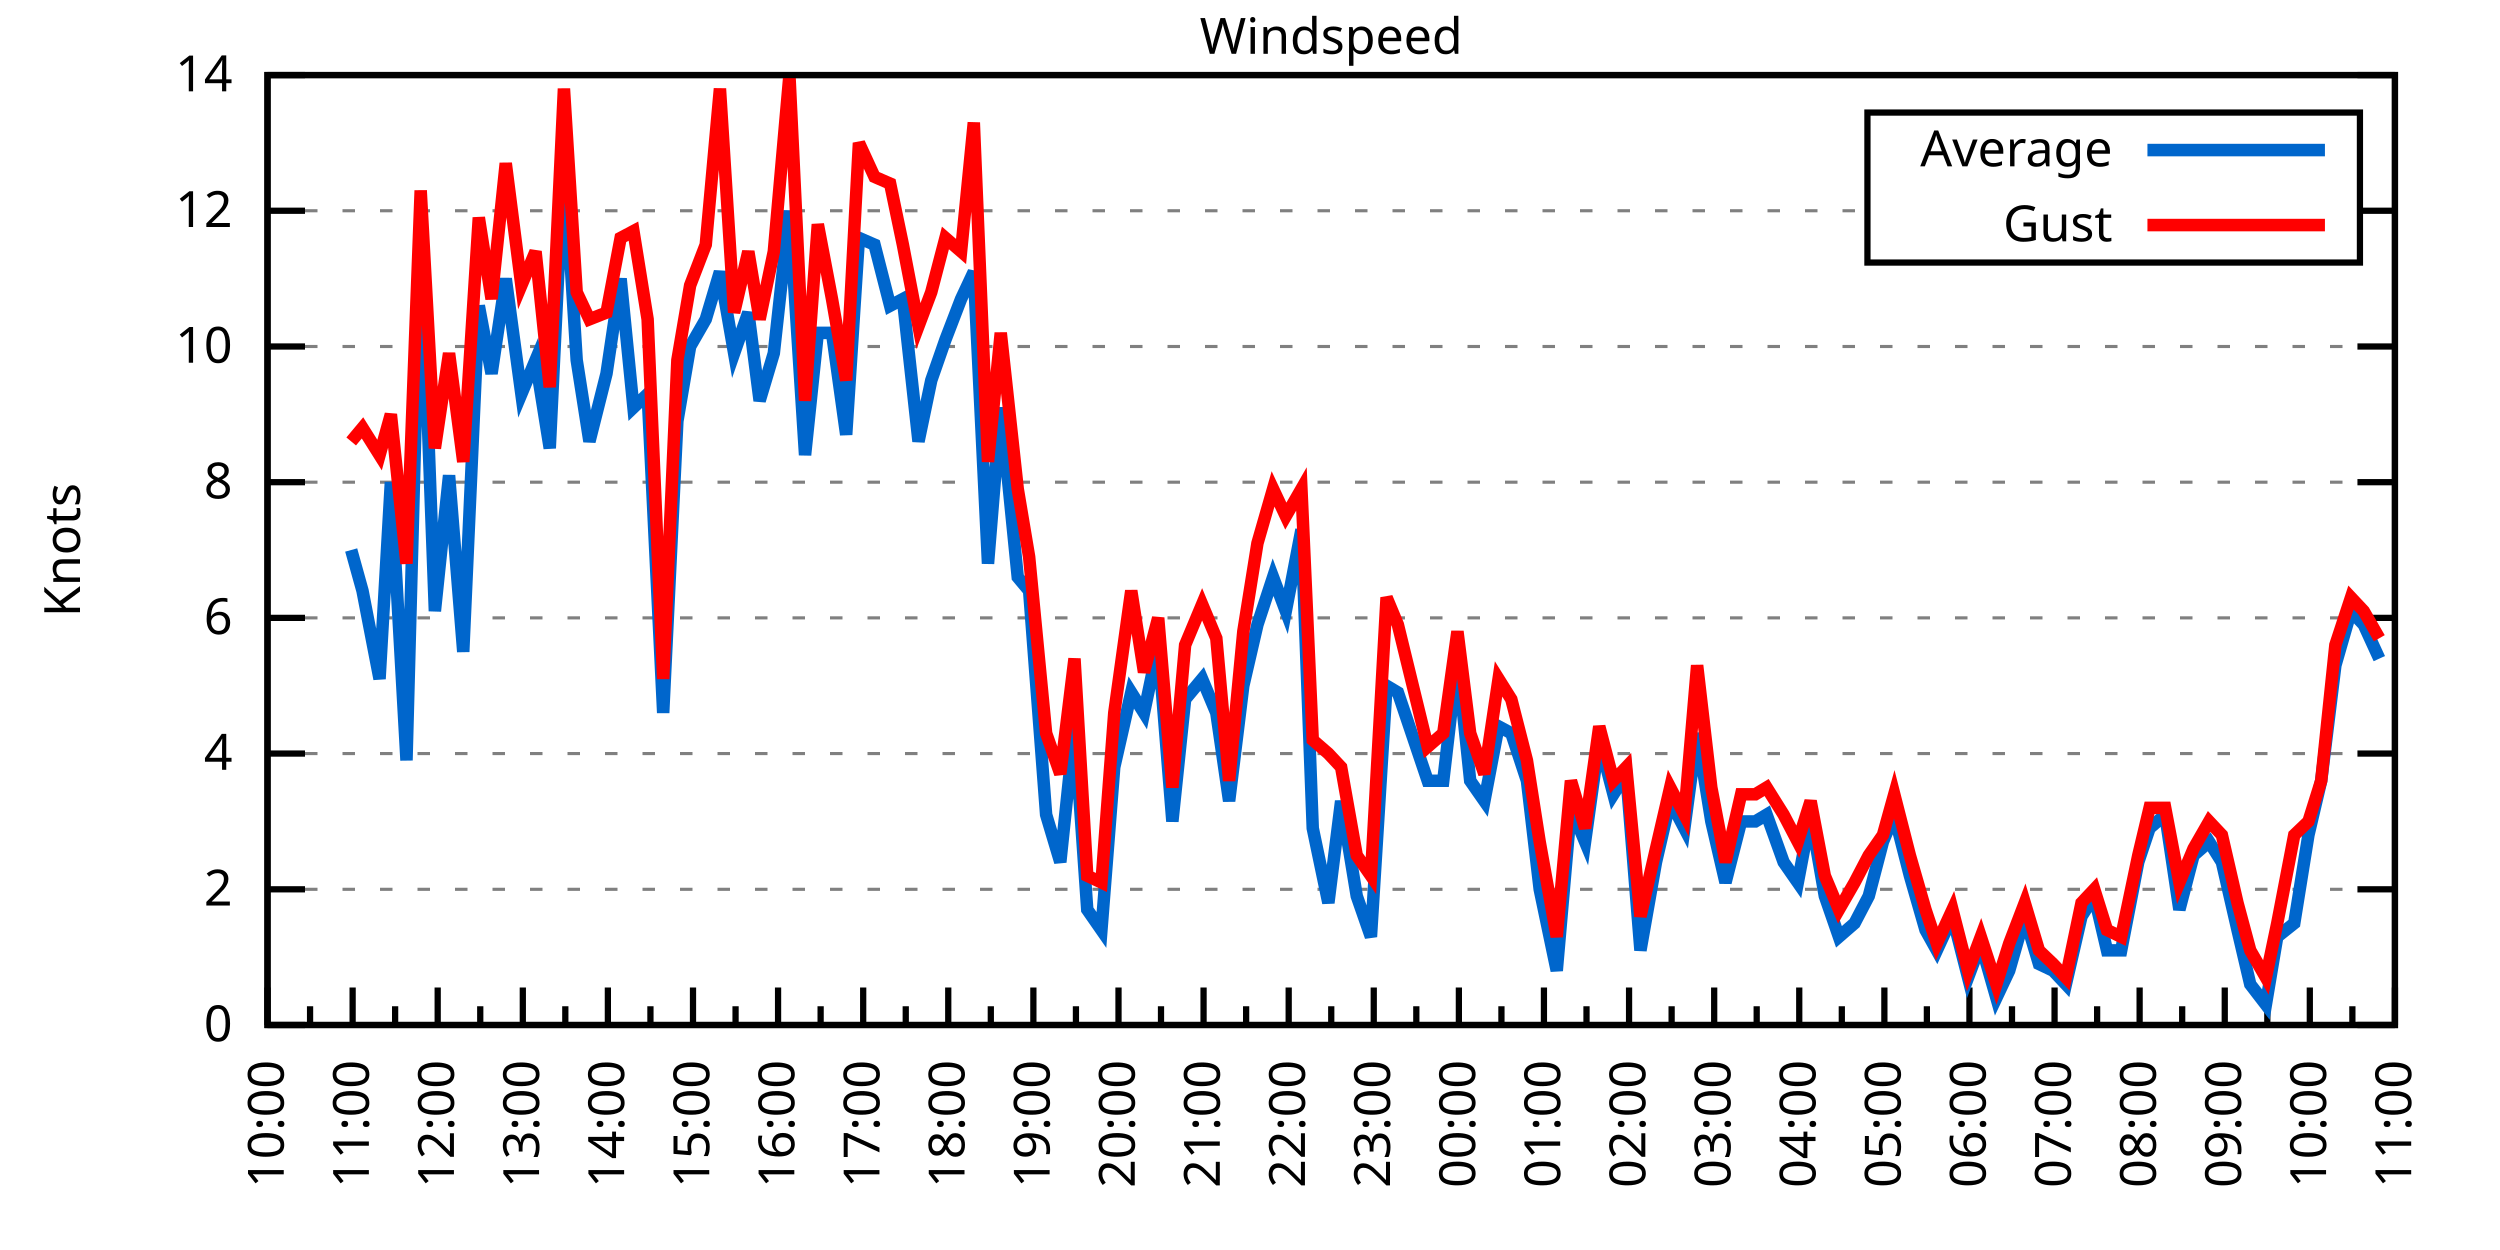
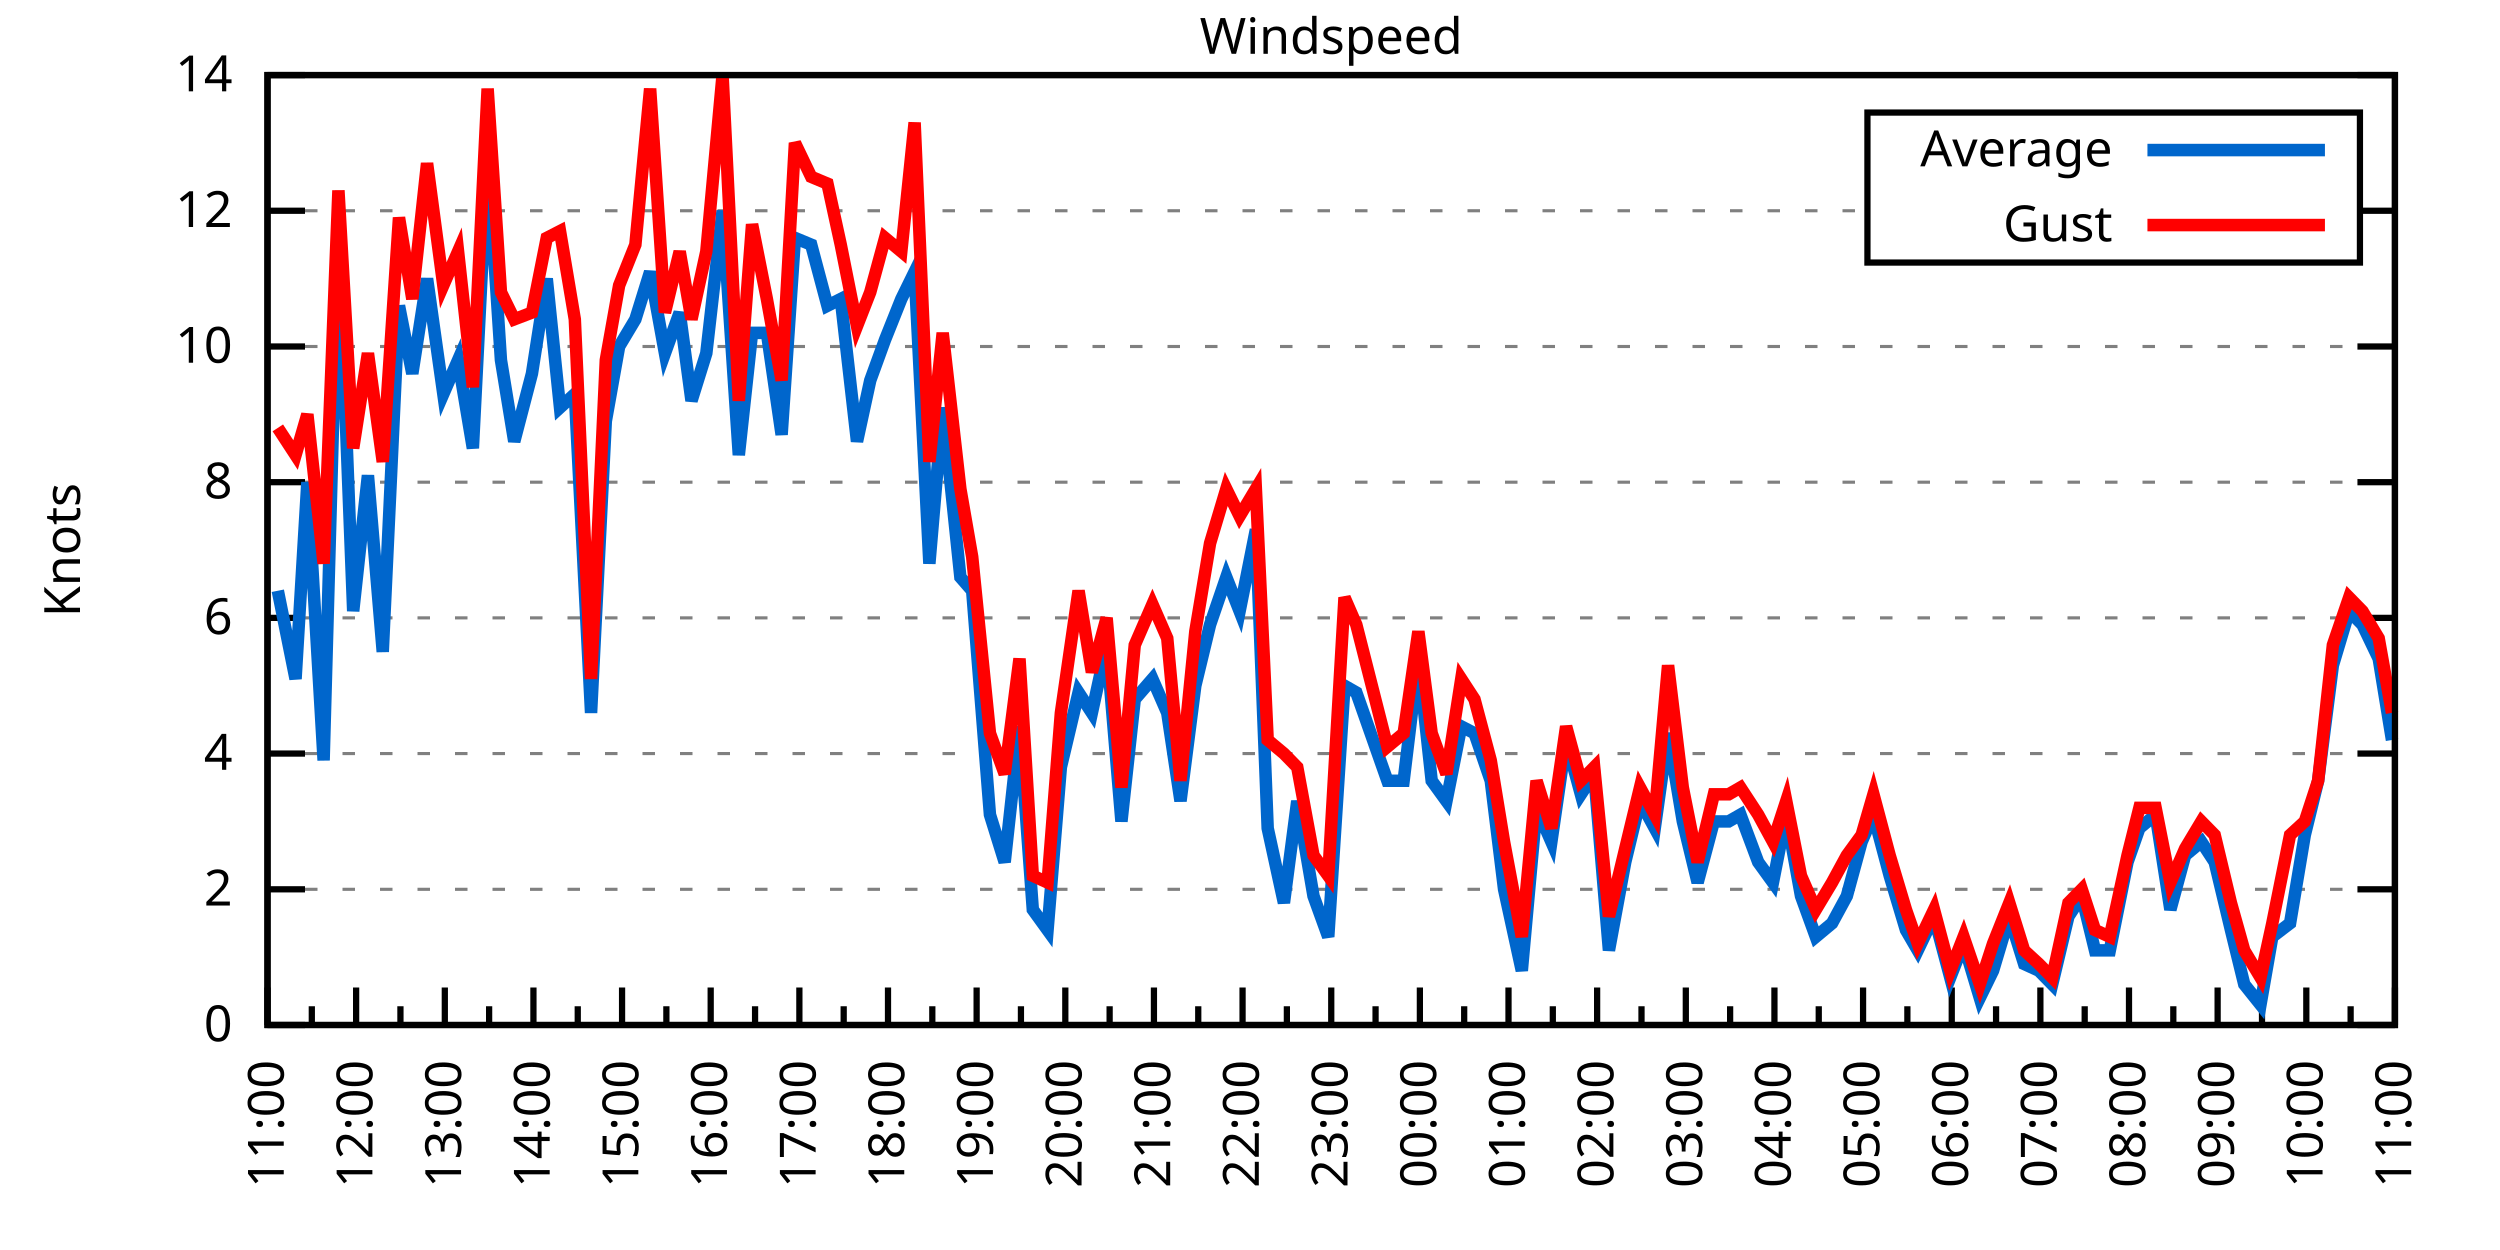
<svg xmlns="http://www.w3.org/2000/svg" xmlns:xlink="http://www.w3.org/1999/xlink" width="400" height="200" viewBox="0 0 400 200">
  <g id="gnuplot_canvas">
    <rect x="0" y="0" width="400" height="200" fill="none" />
    <defs>
      <circle id="gpDot" r="0.5" stroke-width="0.5" stroke="currentColor" />
      <path id="gpPt0" stroke-width="0.333" stroke="currentColor" d="M-1,0 h2 M0,-1 v2" />
      <path id="gpPt1" stroke-width="0.333" stroke="currentColor" d="M-1,-1 L1,1 M1,-1 L-1,1" />
      <path id="gpPt2" stroke-width="0.333" stroke="currentColor" d="M-1,0 L1,0 M0,-1 L0,1 M-1,-1 L1,1 M-1,1 L1,-1" />
      <rect id="gpPt3" stroke-width="0.333" stroke="currentColor" x="-1" y="-1" width="2" height="2" />
      <rect id="gpPt4" stroke-width="0.333" stroke="currentColor" fill="currentColor" x="-1" y="-1" width="2" height="2" />
      <circle id="gpPt5" stroke-width="0.333" stroke="currentColor" cx="0" cy="0" r="1" />
      <use xlink:href="#gpPt5" id="gpPt6" fill="currentColor" stroke="none" />
      <path id="gpPt7" stroke-width="0.333" stroke="currentColor" d="M0,-1.33 L-1.33,0.67 L1.33,0.67 z" />
      <use xlink:href="#gpPt7" id="gpPt8" fill="currentColor" stroke="none" />
      <use xlink:href="#gpPt7" id="gpPt9" stroke="currentColor" transform="rotate(180)" />
      <use xlink:href="#gpPt9" id="gpPt10" fill="currentColor" stroke="none" />
      <use xlink:href="#gpPt3" id="gpPt11" stroke="currentColor" transform="rotate(45)" />
      <use xlink:href="#gpPt11" id="gpPt12" fill="currentColor" stroke="none" />
      <path id="gpPt13" stroke-width="0.333" stroke="currentColor" d="M0,1.330 L1.265,0.411 L0.782,-1.067 L-0.782,-1.076 L-1.265,0.411 z" />
      <use xlink:href="#gpPt13" id="gpPt14" fill="currentColor" stroke="none" />
      <filter id="textbox" filterUnits="objectBoundingBox" x="0" y="0" height="1" width="1">
        <feFlood flood-color="white" flood-opacity="1" result="bgnd" />
        <feComposite in="SourceGraphic" in2="bgnd" operator="atop" />
      </filter>
      <filter id="greybox" filterUnits="objectBoundingBox" x="0" y="0" height="1" width="1">
        <feFlood flood-color="lightgrey" flood-opacity="1" result="grey" />
        <feComposite in="SourceGraphic" in2="grey" operator="atop" />
      </filter>
    </defs>
    <g fill="none" color="white" stroke="currentColor" stroke-width="1.00" stroke-linecap="butt" stroke-linejoin="miter">
</g>
    <g fill="none" color="black" stroke="currentColor" stroke-width="1.00" stroke-linecap="butt" stroke-linejoin="miter">
      <g stroke="none" shape-rendering="crispEdges">
        <polygon fill="rgb(255, 255, 255)" points="42.80,164.00 383.18,164.00 383.18,12.02 42.80,12.02 " />
      </g>
    </g>
    <g fill="none" color="black" stroke="currentColor" stroke-width="1.00" stroke-linecap="butt" stroke-linejoin="miter">
</g>
    <g fill="none" color="black" stroke="black" stroke-width="0.50" stroke-linecap="butt" stroke-linejoin="miter">
</g>
    <g fill="none" color="gray" stroke="currentColor" stroke-width="0.50" stroke-linecap="butt" stroke-linejoin="miter">
      <path stroke="gray" stroke-dasharray="2,4" class="gridline" d="M42.80,164.00 L383.19,164.00  " />
    </g>
    <g fill="none" color="gray" stroke="gray" stroke-width="1.00" stroke-linecap="butt" stroke-linejoin="miter">
</g>
    <g fill="none" color="black" stroke="currentColor" stroke-width="1.00" stroke-linecap="butt" stroke-linejoin="miter">
      <path stroke="black" d="M42.80,164.00 L48.80,164.00 M383.19,164.00 L377.19,164.00  " />
      <g transform="translate(37.20,166.60)" stroke="none" fill="black" font-family="Sans" font-size="8.00" text-anchor="end">
        <text>
          <tspan font-family="Sans"> 0</tspan>
        </text>
      </g>
    </g>
    <g fill="none" color="black" stroke="currentColor" stroke-width="1.00" stroke-linecap="butt" stroke-linejoin="miter">
</g>
    <g fill="none" color="black" stroke="black" stroke-width="0.50" stroke-linecap="butt" stroke-linejoin="miter">
</g>
    <g fill="none" color="gray" stroke="currentColor" stroke-width="0.50" stroke-linecap="butt" stroke-linejoin="miter">
      <path stroke="gray" stroke-dasharray="2,4" class="gridline" d="M42.80,142.29 L383.19,142.29  " />
    </g>
    <g fill="none" color="gray" stroke="gray" stroke-width="1.00" stroke-linecap="butt" stroke-linejoin="miter">
</g>
    <g fill="none" color="black" stroke="currentColor" stroke-width="1.00" stroke-linecap="butt" stroke-linejoin="miter">
      <path stroke="black" d="M42.80,142.29 L48.80,142.29 M383.19,142.29 L377.19,142.29  " />
      <g transform="translate(37.20,144.89)" stroke="none" fill="black" font-family="Sans" font-size="8.00" text-anchor="end">
        <text>
          <tspan font-family="Sans"> 2</tspan>
        </text>
      </g>
    </g>
    <g fill="none" color="black" stroke="currentColor" stroke-width="1.00" stroke-linecap="butt" stroke-linejoin="miter">
</g>
    <g fill="none" color="black" stroke="black" stroke-width="0.50" stroke-linecap="butt" stroke-linejoin="miter">
</g>
    <g fill="none" color="gray" stroke="currentColor" stroke-width="0.50" stroke-linecap="butt" stroke-linejoin="miter">
      <path stroke="gray" stroke-dasharray="2,4" class="gridline" d="M42.80,120.57 L383.19,120.57  " />
    </g>
    <g fill="none" color="gray" stroke="gray" stroke-width="1.00" stroke-linecap="butt" stroke-linejoin="miter">
</g>
    <g fill="none" color="black" stroke="currentColor" stroke-width="1.00" stroke-linecap="butt" stroke-linejoin="miter">
      <path stroke="black" d="M42.80,120.57 L48.80,120.57 M383.19,120.57 L377.19,120.57  " />
      <g transform="translate(37.20,123.17)" stroke="none" fill="black" font-family="Sans" font-size="8.00" text-anchor="end">
        <text>
          <tspan font-family="Sans"> 4</tspan>
        </text>
      </g>
    </g>
    <g fill="none" color="black" stroke="currentColor" stroke-width="1.00" stroke-linecap="butt" stroke-linejoin="miter">
</g>
    <g fill="none" color="black" stroke="black" stroke-width="0.50" stroke-linecap="butt" stroke-linejoin="miter">
</g>
    <g fill="none" color="gray" stroke="currentColor" stroke-width="0.50" stroke-linecap="butt" stroke-linejoin="miter">
      <path stroke="gray" stroke-dasharray="2,4" class="gridline" d="M42.80,98.86 L383.19,98.86  " />
    </g>
    <g fill="none" color="gray" stroke="gray" stroke-width="1.00" stroke-linecap="butt" stroke-linejoin="miter">
</g>
    <g fill="none" color="black" stroke="currentColor" stroke-width="1.00" stroke-linecap="butt" stroke-linejoin="miter">
      <path stroke="black" d="M42.80,98.86 L48.80,98.86 M383.19,98.86 L377.19,98.86  " />
      <g transform="translate(37.20,101.46)" stroke="none" fill="black" font-family="Sans" font-size="8.00" text-anchor="end">
        <text>
          <tspan font-family="Sans"> 6</tspan>
        </text>
      </g>
    </g>
    <g fill="none" color="black" stroke="currentColor" stroke-width="1.00" stroke-linecap="butt" stroke-linejoin="miter">
</g>
    <g fill="none" color="black" stroke="black" stroke-width="0.50" stroke-linecap="butt" stroke-linejoin="miter">
</g>
    <g fill="none" color="gray" stroke="currentColor" stroke-width="0.50" stroke-linecap="butt" stroke-linejoin="miter">
      <path stroke="gray" stroke-dasharray="2,4" class="gridline" d="M42.80,77.15 L383.19,77.15  " />
    </g>
    <g fill="none" color="gray" stroke="gray" stroke-width="1.00" stroke-linecap="butt" stroke-linejoin="miter">
</g>
    <g fill="none" color="black" stroke="currentColor" stroke-width="1.00" stroke-linecap="butt" stroke-linejoin="miter">
      <path stroke="black" d="M42.80,77.15 L48.80,77.15 M383.19,77.15 L377.19,77.15  " />
      <g transform="translate(37.20,79.75)" stroke="none" fill="black" font-family="Sans" font-size="8.00" text-anchor="end">
        <text>
          <tspan font-family="Sans"> 8</tspan>
        </text>
      </g>
    </g>
    <g fill="none" color="black" stroke="currentColor" stroke-width="1.00" stroke-linecap="butt" stroke-linejoin="miter">
</g>
    <g fill="none" color="black" stroke="black" stroke-width="0.50" stroke-linecap="butt" stroke-linejoin="miter">
</g>
    <g fill="none" color="gray" stroke="currentColor" stroke-width="0.50" stroke-linecap="butt" stroke-linejoin="miter">
      <path stroke="gray" stroke-dasharray="2,4" class="gridline" d="M42.80,55.44 L383.19,55.44  " />
    </g>
    <g fill="none" color="gray" stroke="gray" stroke-width="1.00" stroke-linecap="butt" stroke-linejoin="miter">
</g>
    <g fill="none" color="black" stroke="currentColor" stroke-width="1.00" stroke-linecap="butt" stroke-linejoin="miter">
      <path stroke="black" d="M42.80,55.44 L48.80,55.44 M383.19,55.44 L377.19,55.44  " />
      <g transform="translate(37.20,58.04)" stroke="none" fill="black" font-family="Sans" font-size="8.00" text-anchor="end">
        <text>
          <tspan font-family="Sans"> 10</tspan>
        </text>
      </g>
    </g>
    <g fill="none" color="black" stroke="currentColor" stroke-width="1.00" stroke-linecap="butt" stroke-linejoin="miter">
</g>
    <g fill="none" color="black" stroke="black" stroke-width="0.50" stroke-linecap="butt" stroke-linejoin="miter">
</g>
    <g fill="none" color="gray" stroke="currentColor" stroke-width="0.50" stroke-linecap="butt" stroke-linejoin="miter">
      <path stroke="gray" stroke-dasharray="2,4" class="gridline" d="M42.80,33.72 L298.79,33.72 M377.59,33.72 L383.19,33.72  " />
    </g>
    <g fill="none" color="gray" stroke="gray" stroke-width="1.00" stroke-linecap="butt" stroke-linejoin="miter">
</g>
    <g fill="none" color="black" stroke="currentColor" stroke-width="1.00" stroke-linecap="butt" stroke-linejoin="miter">
      <path stroke="black" d="M42.80,33.72 L48.80,33.72 M383.19,33.72 L377.19,33.72  " />
      <g transform="translate(37.20,36.32)" stroke="none" fill="black" font-family="Sans" font-size="8.00" text-anchor="end">
        <text>
          <tspan font-family="Sans"> 12</tspan>
        </text>
      </g>
    </g>
    <g fill="none" color="black" stroke="currentColor" stroke-width="1.00" stroke-linecap="butt" stroke-linejoin="miter">
</g>
    <g fill="none" color="black" stroke="black" stroke-width="0.50" stroke-linecap="butt" stroke-linejoin="miter">
</g>
    <g fill="none" color="gray" stroke="currentColor" stroke-width="0.50" stroke-linecap="butt" stroke-linejoin="miter">
      <path stroke="gray" stroke-dasharray="2,4" class="gridline" d="M42.80,12.01 L383.19,12.01  " />
    </g>
    <g fill="none" color="gray" stroke="gray" stroke-width="1.00" stroke-linecap="butt" stroke-linejoin="miter">
</g>
    <g fill="none" color="black" stroke="currentColor" stroke-width="1.00" stroke-linecap="butt" stroke-linejoin="miter">
      <path stroke="black" d="M42.80,12.01 L48.80,12.01 M383.19,12.01 L377.19,12.01  " />
      <g transform="translate(37.20,14.61)" stroke="none" fill="black" font-family="Sans" font-size="8.00" text-anchor="end">
        <text>
          <tspan font-family="Sans"> 14</tspan>
        </text>
      </g>
    </g>
    <g fill="none" color="black" stroke="currentColor" stroke-width="1.00" stroke-linecap="butt" stroke-linejoin="miter">
      <path stroke="black" d="M42.80,164.00 L42.80,158.00  " />
      <g transform="translate(45.40,169.60) rotate(270)" stroke="none" fill="black" font-family="Sans" font-size="8.00" text-anchor="end">
        <text>
+           <tspan font-family="Sans">11:00</tspan>
+         </text>
+       </g>
+     </g>
+     <g fill="none" color="black" stroke="currentColor" stroke-width="1.00" stroke-linecap="butt" stroke-linejoin="miter">
+       <path stroke="black" d="M49.89,164.00 L49.89,161.00 M56.98,164.00 L56.98,158.00  " />
+       <g transform="translate(59.58,169.60) rotate(270)" stroke="none" fill="black" font-family="Sans" font-size="8.00" text-anchor="end">
+         <text>
+           <tspan font-family="Sans">12:00</tspan>
+         </text>
+       </g>
+     </g>
+     <g fill="none" color="black" stroke="currentColor" stroke-width="1.00" stroke-linecap="butt" stroke-linejoin="miter">
+       <path stroke="black" d="M64.07,164.00 L64.07,161.00 M71.17,164.00 L71.17,158.00  " />
+       <g transform="translate(73.77,169.60) rotate(270)" stroke="none" fill="black" font-family="Sans" font-size="8.00" text-anchor="end">
+         <text>
+           <tspan font-family="Sans">13:00</tspan>
+         </text>
+       </g>
+     </g>
+     <g fill="none" color="black" stroke="currentColor" stroke-width="1.00" stroke-linecap="butt" stroke-linejoin="miter">
+       <path stroke="black" d="M78.26,164.00 L78.26,161.00 M85.35,164.00 L85.35,158.00  " />
+       <g transform="translate(87.95,169.60) rotate(270)" stroke="none" fill="black" font-family="Sans" font-size="8.00" text-anchor="end">
+         <text>
+           <tspan font-family="Sans">14:00</tspan>
+         </text>
+       </g>
+     </g>
+     <g fill="none" color="black" stroke="currentColor" stroke-width="1.00" stroke-linecap="butt" stroke-linejoin="miter">
+       <path stroke="black" d="M92.44,164.00 L92.44,161.00 M99.53,164.00 L99.53,158.00  " />
+       <g transform="translate(102.13,169.60) rotate(270)" stroke="none" fill="black" font-family="Sans" font-size="8.00" text-anchor="end">
+         <text>
+           <tspan font-family="Sans">15:00</tspan>
+         </text>
+       </g>
+     </g>
+     <g fill="none" color="black" stroke="currentColor" stroke-width="1.00" stroke-linecap="butt" stroke-linejoin="miter">
+       <path stroke="black" d="M106.62,164.00 L106.62,161.00 M113.71,164.00 L113.71,158.00  " />
+       <g transform="translate(116.31,169.60) rotate(270)" stroke="none" fill="black" font-family="Sans" font-size="8.00" text-anchor="end">
+         <text>
+           <tspan font-family="Sans">16:00</tspan>
+         </text>
+       </g>
+     </g>
+     <g fill="none" color="black" stroke="currentColor" stroke-width="1.00" stroke-linecap="butt" stroke-linejoin="miter">
+       <path stroke="black" d="M120.81,164.00 L120.81,161.00 M127.90,164.00 L127.90,158.00  " />
+       <g transform="translate(130.50,169.60) rotate(270)" stroke="none" fill="black" font-family="Sans" font-size="8.00" text-anchor="end">
+         <text>
+           <tspan font-family="Sans">17:00</tspan>
+         </text>
+       </g>
+     </g>
+     <g fill="none" color="black" stroke="currentColor" stroke-width="1.00" stroke-linecap="butt" stroke-linejoin="miter">
+       <path stroke="black" d="M134.99,164.00 L134.99,161.00 M142.08,164.00 L142.08,158.00  " />
+       <g transform="translate(144.68,169.60) rotate(270)" stroke="none" fill="black" font-family="Sans" font-size="8.00" text-anchor="end">
+         <text>
+           <tspan font-family="Sans">18:00</tspan>
+         </text>
+       </g>
+     </g>
+     <g fill="none" color="black" stroke="currentColor" stroke-width="1.00" stroke-linecap="butt" stroke-linejoin="miter">
+       <path stroke="black" d="M149.17,164.00 L149.17,161.00 M156.26,164.00 L156.26,158.00  " />
+       <g transform="translate(158.86,169.60) rotate(270)" stroke="none" fill="black" font-family="Sans" font-size="8.00" text-anchor="end">
+         <text>
+           <tspan font-family="Sans">19:00</tspan>
+         </text>
+       </g>
+     </g>
+     <g fill="none" color="black" stroke="currentColor" stroke-width="1.00" stroke-linecap="butt" stroke-linejoin="miter">
+       <path stroke="black" d="M163.35,164.00 L163.35,161.00 M170.45,164.00 L170.45,158.00  " />
+       <g transform="translate(173.05,169.60) rotate(270)" stroke="none" fill="black" font-family="Sans" font-size="8.00" text-anchor="end">
+         <text>
+           <tspan font-family="Sans">20:00</tspan>
+         </text>
+       </g>
+     </g>
+     <g fill="none" color="black" stroke="currentColor" stroke-width="1.00" stroke-linecap="butt" stroke-linejoin="miter">
+       <path stroke="black" d="M177.54,164.00 L177.54,161.00 M184.63,164.00 L184.63,158.00  " />
+       <g transform="translate(187.23,169.60) rotate(270)" stroke="none" fill="black" font-family="Sans" font-size="8.00" text-anchor="end">
+         <text>
+           <tspan font-family="Sans">21:00</tspan>
+         </text>
+       </g>
+     </g>
+     <g fill="none" color="black" stroke="currentColor" stroke-width="1.00" stroke-linecap="butt" stroke-linejoin="miter">
+       <path stroke="black" d="M191.72,164.00 L191.72,161.00 M198.81,164.00 L198.81,158.00  " />
+       <g transform="translate(201.41,169.60) rotate(270)" stroke="none" fill="black" font-family="Sans" font-size="8.00" text-anchor="end">
+         <text>
+           <tspan font-family="Sans">22:00</tspan>
+         </text>
+       </g>
+     </g>
+     <g fill="none" color="black" stroke="currentColor" stroke-width="1.00" stroke-linecap="butt" stroke-linejoin="miter">
+       <path stroke="black" d="M205.90,164.00 L205.90,161.00 M213.00,164.00 L213.00,158.00  " />
+       <g transform="translate(215.60,169.60) rotate(270)" stroke="none" fill="black" font-family="Sans" font-size="8.00" text-anchor="end">
+         <text>
+           <tspan font-family="Sans">23:00</tspan>
+         </text>
+       </g>
+     </g>
+     <g fill="none" color="black" stroke="currentColor" stroke-width="1.00" stroke-linecap="butt" stroke-linejoin="miter">
+       <path stroke="black" d="M220.09,164.00 L220.09,161.00 M227.18,164.00 L227.18,158.00  " />
+       <g transform="translate(229.78,169.60) rotate(270)" stroke="none" fill="black" font-family="Sans" font-size="8.00" text-anchor="end">
+         <text>
+           <tspan font-family="Sans">00:00</tspan>
+         </text>
+       </g>
+     </g>
+     <g fill="none" color="black" stroke="currentColor" stroke-width="1.00" stroke-linecap="butt" stroke-linejoin="miter">
+       <path stroke="black" d="M234.27,164.00 L234.27,161.00 M241.36,164.00 L241.36,158.00  " />
+       <g transform="translate(243.96,169.60) rotate(270)" stroke="none" fill="black" font-family="Sans" font-size="8.00" text-anchor="end">
+         <text>
+           <tspan font-family="Sans">01:00</tspan>
+         </text>
+       </g>
+     </g>
+     <g fill="none" color="black" stroke="currentColor" stroke-width="1.00" stroke-linecap="butt" stroke-linejoin="miter">
+       <path stroke="black" d="M248.45,164.00 L248.45,161.00 M255.54,164.00 L255.54,158.00  " />
+       <g transform="translate(258.14,169.60) rotate(270)" stroke="none" fill="black" font-family="Sans" font-size="8.00" text-anchor="end">
+         <text>
+           <tspan font-family="Sans">02:00</tspan>
+         </text>
+       </g>
+     </g>
+     <g fill="none" color="black" stroke="currentColor" stroke-width="1.00" stroke-linecap="butt" stroke-linejoin="miter">
+       <path stroke="black" d="M262.64,164.00 L262.64,161.00 M269.73,164.00 L269.73,158.00  " />
+       <g transform="translate(272.33,169.60) rotate(270)" stroke="none" fill="black" font-family="Sans" font-size="8.00" text-anchor="end">
+         <text>
+           <tspan font-family="Sans">03:00</tspan>
+         </text>
+       </g>
+     </g>
+     <g fill="none" color="black" stroke="currentColor" stroke-width="1.00" stroke-linecap="butt" stroke-linejoin="miter">
+       <path stroke="black" d="M276.82,164.00 L276.82,161.00 M283.91,164.00 L283.91,158.00  " />
+       <g transform="translate(286.51,169.60) rotate(270)" stroke="none" fill="black" font-family="Sans" font-size="8.00" text-anchor="end">
+         <text>
+           <tspan font-family="Sans">04:00</tspan>
+         </text>
+       </g>
+     </g>
+     <g fill="none" color="black" stroke="currentColor" stroke-width="1.00" stroke-linecap="butt" stroke-linejoin="miter">
+       <path stroke="black" d="M291.00,164.00 L291.00,161.00 M298.09,164.00 L298.09,158.00  " />
+       <g transform="translate(300.69,169.60) rotate(270)" stroke="none" fill="black" font-family="Sans" font-size="8.00" text-anchor="end">
+         <text>
+           <tspan font-family="Sans">05:00</tspan>
+         </text>
+       </g>
+     </g>
+     <g fill="none" color="black" stroke="currentColor" stroke-width="1.00" stroke-linecap="butt" stroke-linejoin="miter">
+       <path stroke="black" d="M305.18,164.00 L305.18,161.00 M312.28,164.00 L312.28,158.00  " />
+       <g transform="translate(314.88,169.60) rotate(270)" stroke="none" fill="black" font-family="Sans" font-size="8.00" text-anchor="end">
+         <text>
+           <tspan font-family="Sans">06:00</tspan>
+         </text>
+       </g>
+     </g>
+     <g fill="none" color="black" stroke="currentColor" stroke-width="1.00" stroke-linecap="butt" stroke-linejoin="miter">
+       <path stroke="black" d="M319.37,164.00 L319.37,161.00 M326.46,164.00 L326.46,158.00  " />
+       <g transform="translate(329.06,169.60) rotate(270)" stroke="none" fill="black" font-family="Sans" font-size="8.00" text-anchor="end">
+         <text>
+           <tspan font-family="Sans">07:00</tspan>
+         </text>
+       </g>
+     </g>
+     <g fill="none" color="black" stroke="currentColor" stroke-width="1.00" stroke-linecap="butt" stroke-linejoin="miter">
+       <path stroke="black" d="M333.55,164.00 L333.55,161.00 M340.64,164.00 L340.64,158.00  " />
+       <g transform="translate(343.24,169.60) rotate(270)" stroke="none" fill="black" font-family="Sans" font-size="8.00" text-anchor="end">
+         <text>
+           <tspan font-family="Sans">08:00</tspan>
+         </text>
+       </g>
+     </g>
+     <g fill="none" color="black" stroke="currentColor" stroke-width="1.00" stroke-linecap="butt" stroke-linejoin="miter">
+       <path stroke="black" d="M347.73,164.00 L347.73,161.00 M354.82,164.00 L354.82,158.00  " />
+       <g transform="translate(357.42,169.60) rotate(270)" stroke="none" fill="black" font-family="Sans" font-size="8.00" text-anchor="end">
+         <text>
+           <tspan font-family="Sans">09:00</tspan>
+         </text>
+       </g>
+     </g>
+     <g fill="none" color="black" stroke="currentColor" stroke-width="1.00" stroke-linecap="butt" stroke-linejoin="miter">
+       <path stroke="black" d="M361.92,164.00 L361.92,161.00 M369.01,164.00 L369.01,158.00  " />
+       <g transform="translate(371.61,169.60) rotate(270)" stroke="none" fill="black" font-family="Sans" font-size="8.00" text-anchor="end">
+         <text>
          <tspan font-family="Sans">10:00</tspan>
        </text>
      </g>
    </g>
    <g fill="none" color="black" stroke="currentColor" stroke-width="1.00" stroke-linecap="butt" stroke-linejoin="miter">
-       <path stroke="black" d="M49.61,164.00 L49.61,161.00 M56.42,164.00 L56.42,158.00  " />
-       <g transform="translate(59.02,169.60) rotate(270)" stroke="none" fill="black" font-family="Sans" font-size="8.00" text-anchor="end">
-         <text>
-           <tspan font-family="Sans">11:00</tspan>
-         </text>
-       </g>
-     </g>
-     <g fill="none" color="black" stroke="currentColor" stroke-width="1.00" stroke-linecap="butt" stroke-linejoin="miter">
-       <path stroke="black" d="M63.22,164.00 L63.22,161.00 M70.03,164.00 L70.03,158.00  " />
-       <g transform="translate(72.63,169.60) rotate(270)" stroke="none" fill="black" font-family="Sans" font-size="8.00" text-anchor="end">
-         <text>
-           <tspan font-family="Sans">12:00</tspan>
-         </text>
-       </g>
-     </g>
-     <g fill="none" color="black" stroke="currentColor" stroke-width="1.00" stroke-linecap="butt" stroke-linejoin="miter">
-       <path stroke="black" d="M76.84,164.00 L76.84,161.00 M83.65,164.00 L83.65,158.00  " />
-       <g transform="translate(86.25,169.60) rotate(270)" stroke="none" fill="black" font-family="Sans" font-size="8.00" text-anchor="end">
-         <text>
-           <tspan font-family="Sans">13:00</tspan>
-         </text>
-       </g>
-     </g>
-     <g fill="none" color="black" stroke="currentColor" stroke-width="1.00" stroke-linecap="butt" stroke-linejoin="miter">
-       <path stroke="black" d="M90.45,164.00 L90.45,161.00 M97.26,164.00 L97.26,158.00  " />
-       <g transform="translate(99.86,169.60) rotate(270)" stroke="none" fill="black" font-family="Sans" font-size="8.00" text-anchor="end">
-         <text>
-           <tspan font-family="Sans">14:00</tspan>
-         </text>
-       </g>
-     </g>
-     <g fill="none" color="black" stroke="currentColor" stroke-width="1.00" stroke-linecap="butt" stroke-linejoin="miter">
-       <path stroke="black" d="M104.07,164.00 L104.07,161.00 M110.88,164.00 L110.88,158.00  " />
-       <g transform="translate(113.48,169.60) rotate(270)" stroke="none" fill="black" font-family="Sans" font-size="8.00" text-anchor="end">
-         <text>
-           <tspan font-family="Sans">15:00</tspan>
-         </text>
-       </g>
-     </g>
-     <g fill="none" color="black" stroke="currentColor" stroke-width="1.00" stroke-linecap="butt" stroke-linejoin="miter">
-       <path stroke="black" d="M117.69,164.00 L117.69,161.00 M124.49,164.00 L124.49,158.00  " />
-       <g transform="translate(127.09,169.60) rotate(270)" stroke="none" fill="black" font-family="Sans" font-size="8.00" text-anchor="end">
-         <text>
-           <tspan font-family="Sans">16:00</tspan>
-         </text>
-       </g>
-     </g>
-     <g fill="none" color="black" stroke="currentColor" stroke-width="1.00" stroke-linecap="butt" stroke-linejoin="miter">
-       <path stroke="black" d="M131.30,164.00 L131.30,161.00 M138.11,164.00 L138.11,158.00  " />
-       <g transform="translate(140.71,169.60) rotate(270)" stroke="none" fill="black" font-family="Sans" font-size="8.00" text-anchor="end">
-         <text>
-           <tspan font-family="Sans">17:00</tspan>
-         </text>
-       </g>
-     </g>
-     <g fill="none" color="black" stroke="currentColor" stroke-width="1.00" stroke-linecap="butt" stroke-linejoin="miter">
-       <path stroke="black" d="M144.92,164.00 L144.92,161.00 M151.72,164.00 L151.72,158.00  " />
-       <g transform="translate(154.32,169.60) rotate(270)" stroke="none" fill="black" font-family="Sans" font-size="8.00" text-anchor="end">
-         <text>
-           <tspan font-family="Sans">18:00</tspan>
-         </text>
-       </g>
-     </g>
-     <g fill="none" color="black" stroke="currentColor" stroke-width="1.00" stroke-linecap="butt" stroke-linejoin="miter">
-       <path stroke="black" d="M158.53,164.00 L158.53,161.00 M165.34,164.00 L165.34,158.00  " />
-       <g transform="translate(167.94,169.60) rotate(270)" stroke="none" fill="black" font-family="Sans" font-size="8.00" text-anchor="end">
-         <text>
-           <tspan font-family="Sans">19:00</tspan>
-         </text>
-       </g>
-     </g>
-     <g fill="none" color="black" stroke="currentColor" stroke-width="1.00" stroke-linecap="butt" stroke-linejoin="miter">
-       <path stroke="black" d="M172.15,164.00 L172.15,161.00 M178.96,164.00 L178.96,158.00  " />
-       <g transform="translate(181.56,169.60) rotate(270)" stroke="none" fill="black" font-family="Sans" font-size="8.00" text-anchor="end">
-         <text>
-           <tspan font-family="Sans">20:00</tspan>
-         </text>
-       </g>
-     </g>
-     <g fill="none" color="black" stroke="currentColor" stroke-width="1.00" stroke-linecap="butt" stroke-linejoin="miter">
-       <path stroke="black" d="M185.76,164.00 L185.76,161.00 M192.57,164.00 L192.57,158.00  " />
-       <g transform="translate(195.17,169.60) rotate(270)" stroke="none" fill="black" font-family="Sans" font-size="8.00" text-anchor="end">
-         <text>
-           <tspan font-family="Sans">21:00</tspan>
-         </text>
-       </g>
-     </g>
-     <g fill="none" color="black" stroke="currentColor" stroke-width="1.00" stroke-linecap="butt" stroke-linejoin="miter">
-       <path stroke="black" d="M199.38,164.00 L199.38,161.00 M206.19,164.00 L206.19,158.00  " />
-       <g transform="translate(208.79,169.60) rotate(270)" stroke="none" fill="black" font-family="Sans" font-size="8.00" text-anchor="end">
-         <text>
-           <tspan font-family="Sans">22:00</tspan>
-         </text>
-       </g>
-     </g>
-     <g fill="none" color="black" stroke="currentColor" stroke-width="1.00" stroke-linecap="butt" stroke-linejoin="miter">
-       <path stroke="black" d="M213.00,164.00 L213.00,161.00 M219.80,164.00 L219.80,158.00  " />
-       <g transform="translate(222.40,169.60) rotate(270)" stroke="none" fill="black" font-family="Sans" font-size="8.00" text-anchor="end">
-         <text>
-           <tspan font-family="Sans">23:00</tspan>
-         </text>
-       </g>
-     </g>
-     <g fill="none" color="black" stroke="currentColor" stroke-width="1.00" stroke-linecap="butt" stroke-linejoin="miter">
-       <path stroke="black" d="M226.61,164.00 L226.61,161.00 M233.42,164.00 L233.42,158.00  " />
-       <g transform="translate(236.02,169.60) rotate(270)" stroke="none" fill="black" font-family="Sans" font-size="8.00" text-anchor="end">
-         <text>
-           <tspan font-family="Sans">00:00</tspan>
-         </text>
-       </g>
-     </g>
-     <g fill="none" color="black" stroke="currentColor" stroke-width="1.00" stroke-linecap="butt" stroke-linejoin="miter">
-       <path stroke="black" d="M240.23,164.00 L240.23,161.00 M247.03,164.00 L247.03,158.00  " />
-       <g transform="translate(249.63,169.60) rotate(270)" stroke="none" fill="black" font-family="Sans" font-size="8.00" text-anchor="end">
-         <text>
-           <tspan font-family="Sans">01:00</tspan>
-         </text>
-       </g>
-     </g>
-     <g fill="none" color="black" stroke="currentColor" stroke-width="1.00" stroke-linecap="butt" stroke-linejoin="miter">
-       <path stroke="black" d="M253.84,164.00 L253.84,161.00 M260.65,164.00 L260.65,158.00  " />
-       <g transform="translate(263.25,169.60) rotate(270)" stroke="none" fill="black" font-family="Sans" font-size="8.00" text-anchor="end">
-         <text>
-           <tspan font-family="Sans">02:00</tspan>
-         </text>
-       </g>
-     </g>
-     <g fill="none" color="black" stroke="currentColor" stroke-width="1.00" stroke-linecap="butt" stroke-linejoin="miter">
-       <path stroke="black" d="M267.46,164.00 L267.46,161.00 M274.27,164.00 L274.27,158.00  " />
-       <g transform="translate(276.87,169.60) rotate(270)" stroke="none" fill="black" font-family="Sans" font-size="8.00" text-anchor="end">
-         <text>
-           <tspan font-family="Sans">03:00</tspan>
-         </text>
-       </g>
-     </g>
-     <g fill="none" color="black" stroke="currentColor" stroke-width="1.00" stroke-linecap="butt" stroke-linejoin="miter">
-       <path stroke="black" d="M281.07,164.00 L281.07,161.00 M287.88,164.00 L287.88,158.00  " />
-       <g transform="translate(290.48,169.60) rotate(270)" stroke="none" fill="black" font-family="Sans" font-size="8.00" text-anchor="end">
-         <text>
-           <tspan font-family="Sans">04:00</tspan>
-         </text>
-       </g>
-     </g>
-     <g fill="none" color="black" stroke="currentColor" stroke-width="1.00" stroke-linecap="butt" stroke-linejoin="miter">
-       <path stroke="black" d="M294.69,164.00 L294.69,161.00 M301.50,164.00 L301.50,158.00  " />
-       <g transform="translate(304.10,169.60) rotate(270)" stroke="none" fill="black" font-family="Sans" font-size="8.00" text-anchor="end">
-         <text>
-           <tspan font-family="Sans">05:00</tspan>
-         </text>
-       </g>
-     </g>
-     <g fill="none" color="black" stroke="currentColor" stroke-width="1.00" stroke-linecap="butt" stroke-linejoin="miter">
-       <path stroke="black" d="M308.30,164.00 L308.30,161.00 M315.11,164.00 L315.11,158.00  " />
-       <g transform="translate(317.71,169.60) rotate(270)" stroke="none" fill="black" font-family="Sans" font-size="8.00" text-anchor="end">
-         <text>
-           <tspan font-family="Sans">06:00</tspan>
-         </text>
-       </g>
-     </g>
-     <g fill="none" color="black" stroke="currentColor" stroke-width="1.00" stroke-linecap="butt" stroke-linejoin="miter">
-       <path stroke="black" d="M321.92,164.00 L321.92,161.00 M328.73,164.00 L328.73,158.00  " />
-       <g transform="translate(331.33,169.60) rotate(270)" stroke="none" fill="black" font-family="Sans" font-size="8.00" text-anchor="end">
-         <text>
-           <tspan font-family="Sans">07:00</tspan>
-         </text>
-       </g>
-     </g>
-     <g fill="none" color="black" stroke="currentColor" stroke-width="1.00" stroke-linecap="butt" stroke-linejoin="miter">
-       <path stroke="black" d="M335.54,164.00 L335.54,161.00 M342.34,164.00 L342.34,158.00  " />
-       <g transform="translate(344.94,169.60) rotate(270)" stroke="none" fill="black" font-family="Sans" font-size="8.00" text-anchor="end">
-         <text>
-           <tspan font-family="Sans">08:00</tspan>
-         </text>
-       </g>
-     </g>
-     <g fill="none" color="black" stroke="currentColor" stroke-width="1.00" stroke-linecap="butt" stroke-linejoin="miter">
-       <path stroke="black" d="M349.15,164.00 L349.15,161.00 M355.96,164.00 L355.96,158.00  " />
-       <g transform="translate(358.56,169.60) rotate(270)" stroke="none" fill="black" font-family="Sans" font-size="8.00" text-anchor="end">
-         <text>
-           <tspan font-family="Sans">09:00</tspan>
-         </text>
-       </g>
-     </g>
-     <g fill="none" color="black" stroke="currentColor" stroke-width="1.00" stroke-linecap="butt" stroke-linejoin="miter">
-       <path stroke="black" d="M362.77,164.00 L362.77,161.00 M369.57,164.00 L369.57,158.00  " />
-       <g transform="translate(372.17,169.60) rotate(270)" stroke="none" fill="black" font-family="Sans" font-size="8.00" text-anchor="end">
-         <text>
-           <tspan font-family="Sans">10:00</tspan>
-         </text>
-       </g>
-     </g>
-     <g fill="none" color="black" stroke="currentColor" stroke-width="1.00" stroke-linecap="butt" stroke-linejoin="miter">
-       <path stroke="black" d="M376.38,164.00 L376.38,161.00 M383.19,164.00 L383.19,158.00  " />
+       <path stroke="black" d="M376.10,164.00 L376.10,161.00 M383.19,164.00 L383.19,158.00  " />
      <g transform="translate(385.79,169.60) rotate(270)" stroke="none" fill="black" font-family="Sans" font-size="8.00" text-anchor="end">
        <text>
          <tspan font-family="Sans">11:00</tspan>
        </text>
      </g>
    </g>
    <g fill="none" color="black" stroke="currentColor" stroke-width="1.00" stroke-linecap="butt" stroke-linejoin="miter">
</g>
    <g fill="none" color="black" stroke="currentColor" stroke-width="1.00" stroke-linecap="butt" stroke-linejoin="miter">
      <path stroke="black" d="M42.80,12.01 L42.80,164.00 L383.19,164.00 L383.19,12.01 L42.80,12.01 Z  " />
    </g>
    <g fill="none" color="black" stroke="currentColor" stroke-width="1.00" stroke-linecap="butt" stroke-linejoin="miter">
      <g transform="translate(12.80,88.01) rotate(270)" stroke="none" fill="black" font-family="Sans" font-size="8.00" text-anchor="middle">
        <text>
          <tspan font-family="Sans">Knots</tspan>
        </text>
      </g>
    </g>
    <g fill="none" color="black" stroke="currentColor" stroke-width="1.00" stroke-linecap="butt" stroke-linejoin="miter">
</g>
    <g fill="none" color="black" stroke="currentColor" stroke-width="1.00" stroke-linecap="butt" stroke-linejoin="miter">
      <path stroke="black" d="M298.79,42.01 L298.79,18.01 L377.59,18.01 L377.59,42.01 L298.79,42.01 Z  " />
    </g>
    <g id="Windspeed_plot_1">
      <g fill="none" color="white" stroke="black" stroke-width="2.00" stroke-linecap="butt" stroke-linejoin="miter">
</g>
      <g fill="none" color="black" stroke="currentColor" stroke-width="2.00" stroke-linecap="butt" stroke-linejoin="miter">
        <g transform="translate(337.99,26.61)" stroke="none" fill="black" font-family="Sans" font-size="8.00" text-anchor="end">
          <text>
            <tspan font-family="Sans">Average</tspan>
          </text>
        </g>
      </g>
      <g fill="none" color="black" stroke="currentColor" stroke-width="2.00" stroke-linecap="butt" stroke-linejoin="miter">
-         <path stroke="rgb(  0, 102, 204)" d="M343.59,24.01 L371.99,24.01 M56.19,88.00 L58.00,94.52 L60.73,108.63 L62.54,77.15 L65.04,121.66 L67.31,36.98   L69.58,97.78 L71.85,76.06 L74.12,104.29 L76.61,48.92 L78.65,59.78 L80.92,44.58 L83.42,63.04 L85.69,57.61   L87.96,71.72 L90.23,25.04 L92.27,57.61 L94.31,70.63 L97.04,59.78 L99.30,44.58 L101.35,65.21 L103.62,63.04   L106.11,114.06 L108.38,67.38 L110.42,55.44 L112.92,51.09 L115.19,43.49 L117.46,56.52 L119.73,50.01 L121.54,64.12   L123.81,56.52 L126.31,33.72 L128.81,72.81 L130.85,53.26 L133.12,53.26 L135.39,69.55 L137.43,38.07 L139.92,39.15   L142.42,48.92 L144.46,47.84 L146.96,70.63 L149.00,60.86 L151.27,54.35 L153.77,47.84 L155.81,43.49 L158.08,90.18   L160.12,65.21 L162.84,92.35 L164.66,94.52 L167.38,130.35 L169.65,137.94 L171.92,116.23 L173.96,145.54 L176.23,148.80   L178.28,122.75 L181.00,110.80 L183.04,114.06 L185.31,103.20 L187.58,131.43 L189.62,111.89 L192.34,108.63 L194.61,114.06   L196.66,128.17 L198.93,109.72 L201.19,99.95 L203.69,92.35 L205.73,97.78 L208.23,84.75 L210.04,132.52 L212.54,144.46   L214.58,128.17 L217.08,143.37 L219.35,149.89 L221.85,109.72 L223.66,110.80 L228.43,124.92 L230.92,124.92 L233.19,105.38   L235.23,124.92 L237.50,128.17 L239.77,116.23 L241.81,117.32 L244.31,124.92 L246.35,142.29 L249.08,155.31 L251.35,129.26   L253.61,134.69 L255.88,118.40 L258.15,127.09 L260.20,123.83 L262.47,152.06 L264.96,137.94 L267.23,128.17 L269.50,132.52   L271.54,117.32 L273.81,131.43 L276.08,141.20 L278.58,131.43 L280.85,131.43 L282.66,130.35 L285.38,137.94 L287.65,141.20   L289.70,130.35 L291.97,143.37 L294.23,149.89 L296.73,147.72 L299.00,143.37 L301.27,134.69 L303.08,130.35 L305.58,140.12   L308.08,148.80 L309.89,152.06 L312.39,146.63 L314.89,156.40 L316.93,150.97 L319.42,159.66 L321.47,155.31 L323.96,146.63   L326.23,154.23 L328.50,155.31 L330.54,157.49 L333.04,146.63 L335.08,143.37 L337.12,152.06 L339.39,152.06 L342.12,137.94   L343.93,132.52 L346.43,130.35 L348.70,145.54 L350.97,136.86 L353.46,134.69 L355.50,137.94 L358.00,148.80 L360.04,157.49   L362.54,160.74 L364.36,149.89 L367.08,147.72 L369.35,133.60 L371.39,124.92 L373.66,106.46 L376.16,97.78 L378.20,99.95   L380.69,105.38  " />
+         <path stroke="rgb(  0, 102, 204)" d="M343.59,24.01 L371.99,24.01 M44.45,94.52 L47.29,108.63 L49.18,77.15 L51.78,121.66 L54.15,36.98 L56.51,97.78   L58.87,76.06 L61.24,104.29 L63.84,48.92 L65.97,59.78 L68.33,44.58 L70.93,63.04 L73.29,57.61 L75.66,71.72   L78.02,25.04 L80.15,57.61 L82.28,70.63 L85.11,59.78 L87.48,44.58 L89.60,65.21 L91.97,63.04 L94.57,114.06   L96.93,67.38 L99.06,55.44 L101.66,51.09 L104.02,43.49 L106.39,56.52 L108.75,50.01 L110.64,64.12 L113.01,56.52   L115.61,33.72 L118.21,72.81 L120.33,53.26 L122.70,53.26 L125.06,69.55 L127.19,38.07 L129.79,39.15 L132.39,48.92   L134.52,47.84 L137.12,70.63 L139.24,60.86 L141.61,54.35 L144.21,47.84 L146.34,43.49 L148.70,90.18 L150.83,65.21   L153.66,92.35 L155.55,94.52 L158.39,130.35 L160.75,137.94 L163.12,116.23 L165.25,145.54 L167.61,148.80 L169.74,122.75   L172.57,110.80 L174.70,114.06 L177.06,103.20 L179.43,131.43 L181.56,111.89 L184.39,108.63 L186.76,114.06 L188.88,128.17   L191.25,109.72 L193.61,99.95 L196.21,92.35 L198.34,97.78 L200.94,84.75 L202.83,132.52 L205.43,144.46 L207.56,128.17   L210.16,143.37 L212.52,149.89 L215.12,109.72 L217.01,110.80 L221.98,124.92 L224.58,124.92 L226.94,105.38 L229.07,124.92   L231.43,128.17 L233.80,116.23 L235.92,117.32 L238.52,124.92 L240.65,142.29 L243.49,155.31 L245.85,129.26 L248.22,134.69   L250.58,118.40 L252.94,127.09 L255.07,123.83 L257.43,152.06 L260.04,137.94 L262.40,128.17 L264.76,132.52 L266.89,117.32   L269.25,131.43 L271.62,141.20 L274.22,131.43 L276.58,131.43 L278.47,130.35 L281.31,137.94 L283.67,141.20 L285.80,130.35   L288.16,143.37 L290.53,149.89 L293.13,147.72 L295.49,143.37 L297.86,134.69 L299.75,130.35 L302.35,140.12 L304.95,148.80   L306.84,152.06 L309.44,146.63 L312.04,156.40 L314.17,150.97 L316.77,159.66 L318.89,155.31 L321.49,146.63 L323.86,154.23   L326.22,155.31 L328.35,157.49 L330.95,146.63 L333.08,143.37 L335.20,152.06 L337.57,152.06 L340.40,137.94 L342.30,132.52   L344.90,130.35 L347.26,145.54 L349.62,136.86 L352.22,134.69 L354.35,137.94 L356.95,148.80 L359.08,157.49 L361.68,160.74   L363.57,149.89 L366.41,147.72 L368.77,133.60 L370.90,124.92 L373.26,106.46 L375.86,97.78 L377.99,99.95 L380.59,105.38   L382.72,118.40  " />
      </g>
    </g>
    <g id="Windspeed_plot_2">
      <g fill="none" color="black" stroke="currentColor" stroke-width="2.00" stroke-linecap="butt" stroke-linejoin="miter">
        <g transform="translate(337.99,38.61)" stroke="none" fill="black" font-family="Sans" font-size="8.00" text-anchor="end">
          <text>
            <tspan font-family="Sans">Gust</tspan>
          </text>
        </g>
      </g>
      <g fill="none" color="black" stroke="currentColor" stroke-width="2.00" stroke-linecap="butt" stroke-linejoin="miter">
-         <path stroke="rgb(255,   0,   0)" d="M343.59,36.01 L371.99,36.01 M56.19,70.63 L58.00,68.46 L60.73,72.81 L62.54,66.29 L65.04,90.18 L67.31,30.47   L69.58,71.72 L71.85,56.52 L74.12,73.89 L76.61,34.81 L78.65,47.84 L80.92,26.12 L83.42,45.66 L85.69,40.24   L87.96,61.95 L90.23,14.18 L92.27,46.75 L94.31,51.09 L97.04,50.01 L99.30,38.07 L101.35,36.98 L103.62,51.09   L106.11,108.63 L108.38,57.61 L110.42,45.66 L112.92,39.15 L115.19,14.18 L117.46,50.01 L119.73,40.24 L121.54,51.09   L123.81,40.24 L126.31,12.01 L128.81,64.12 L130.85,35.89 L133.12,47.84 L135.39,60.86 L137.43,22.87 L139.92,28.29   L142.42,29.38 L144.46,39.15 L146.96,52.18 L149.00,46.75 L151.27,38.07 L153.77,40.24 L155.81,19.61 L158.08,73.89   L160.12,53.26 L162.84,78.23 L164.66,89.09 L167.38,117.32 L169.65,123.83 L171.92,105.38 L173.96,140.12 L176.23,141.20   L178.28,114.06 L181.00,94.52 L183.04,107.55 L185.31,98.86 L187.58,126.00 L189.62,103.20 L192.34,96.69 L194.61,102.12   L196.66,124.92 L198.93,101.03 L201.19,86.92 L203.69,78.23 L205.73,82.58 L208.23,78.23 L210.04,118.40 L212.54,120.57   L214.58,122.75 L217.08,136.86 L219.35,140.12 L221.85,95.60 L223.66,99.95 L228.43,119.49 L230.92,117.32 L233.19,101.03   L235.23,117.32 L237.50,123.83 L239.77,108.63 L241.81,111.89 L244.31,121.66 L246.35,134.69 L249.08,149.89 L251.35,124.92   L253.61,132.52 L255.88,116.23 L258.15,124.92 L260.20,122.75 L262.47,146.63 L264.96,135.77 L267.23,126.00 L269.50,130.35   L271.54,106.46 L273.81,126.00 L276.08,137.94 L278.58,127.09 L280.85,127.09 L282.66,126.00 L285.38,130.35 L287.65,134.69   L289.70,128.17 L291.97,140.12 L294.23,145.54 L296.73,141.20 L299.00,136.86 L301.27,133.60 L303.08,127.09 L305.58,136.86   L308.08,145.54 L309.89,150.97 L312.39,145.54 L314.89,155.31 L316.93,149.89 L319.42,157.49 L321.47,150.97 L323.96,144.46   L326.23,152.06 L328.50,154.23 L330.54,156.40 L333.04,144.46 L335.08,142.29 L337.12,148.80 L339.39,149.89 L342.12,136.86   L343.93,129.26 L346.43,129.26 L348.70,141.20 L350.97,135.77 L353.46,131.43 L355.50,133.60 L358.00,144.46 L360.04,152.06   L362.54,156.40 L364.36,147.72 L367.08,133.60 L369.35,131.43 L371.39,124.92 L373.66,103.20 L376.16,95.60 L378.20,97.78   L380.69,102.12  " />
+         <path stroke="rgb(255,   0,   0)" d="M343.59,36.01 L371.99,36.01 M44.45,68.46 L47.29,72.81 L49.18,66.29 L51.78,90.18 L54.15,30.47 L56.51,71.72   L58.87,56.52 L61.24,73.89 L63.84,34.81 L65.97,47.84 L68.33,26.12 L70.93,45.66 L73.29,40.24 L75.66,61.95   L78.02,14.18 L80.15,46.75 L82.28,51.09 L85.11,50.01 L87.48,38.07 L89.60,36.98 L91.97,51.09 L94.57,108.63   L96.93,57.61 L99.06,45.66 L101.66,39.15 L104.02,14.18 L106.39,50.01 L108.75,40.24 L110.64,51.09 L113.01,40.24   L115.61,12.01 L118.21,64.12 L120.33,35.89 L122.70,47.84 L125.06,60.86 L127.19,22.87 L129.79,28.29 L132.39,29.38   L134.52,39.15 L137.12,52.18 L139.24,46.75 L141.61,38.07 L144.21,40.24 L146.34,19.61 L148.70,73.89 L150.83,53.26   L153.66,78.23 L155.55,89.09 L158.39,117.32 L160.75,123.83 L163.12,105.38 L165.25,140.12 L167.61,141.20 L169.74,114.06   L172.57,94.52 L174.70,107.55 L177.06,98.86 L179.43,126.00 L181.56,103.20 L184.39,96.69 L186.76,102.12 L188.88,124.92   L191.25,101.03 L193.61,86.92 L196.21,78.23 L198.34,82.58 L200.94,78.23 L202.83,118.40 L205.43,120.57 L207.56,122.75   L210.16,136.86 L212.52,140.12 L215.12,95.60 L217.01,99.95 L221.98,119.49 L224.58,117.32 L226.94,101.03 L229.07,117.32   L231.43,123.83 L233.80,108.63 L235.92,111.89 L238.52,121.66 L240.65,134.69 L243.49,149.89 L245.85,124.92 L248.22,132.52   L250.58,116.23 L252.94,124.92 L255.07,122.75 L257.43,146.63 L260.04,135.77 L262.40,126.00 L264.76,130.35 L266.89,106.46   L269.25,126.00 L271.62,137.94 L274.22,127.09 L276.58,127.09 L278.47,126.00 L281.31,130.35 L283.67,134.69 L285.80,128.17   L288.16,140.12 L290.53,145.54 L293.13,141.20 L295.49,136.86 L297.86,133.60 L299.75,127.09 L302.35,136.86 L304.95,145.54   L306.84,150.97 L309.44,145.54 L312.04,155.31 L314.17,149.89 L316.77,157.49 L318.89,150.97 L321.49,144.46 L323.86,152.06   L326.22,154.23 L328.35,156.40 L330.95,144.46 L333.08,142.29 L335.20,148.80 L337.57,149.89 L340.40,136.86 L342.30,129.26   L344.90,129.26 L347.26,141.20 L349.62,135.77 L352.22,131.43 L354.35,133.60 L356.95,144.46 L359.08,152.06 L361.68,156.40   L363.57,147.72 L366.41,133.60 L368.77,131.43 L370.90,124.92 L373.26,103.20 L375.86,95.60 L377.99,97.78 L380.59,102.12   L382.72,114.06  " />
      </g>
    </g>
    <g fill="none" color="black" stroke="currentColor" stroke-width="2.00" stroke-linecap="butt" stroke-linejoin="miter">
</g>
    <g fill="none" color="black" stroke="black" stroke-width="1.00" stroke-linecap="butt" stroke-linejoin="miter">
</g>
    <g fill="none" color="black" stroke="currentColor" stroke-width="1.00" stroke-linecap="butt" stroke-linejoin="miter">
      <path stroke="black" d="M42.80,12.01 L42.80,164.00 L383.19,164.00 L383.19,12.01 L42.80,12.01 Z  " />
    </g>
    <g fill="none" color="black" stroke="currentColor" stroke-width="1.00" stroke-linecap="butt" stroke-linejoin="miter">
      <g transform="translate(212.99,8.61)" stroke="none" fill="black" font-family="Sans" font-size="8.00" text-anchor="middle">
        <text>
          <tspan font-family="Sans">Windspeed</tspan>
        </text>
      </g>
    </g>
    <g fill="none" color="black" stroke="currentColor" stroke-width="1.00" stroke-linecap="butt" stroke-linejoin="miter">
</g>
  </g>
</svg>
